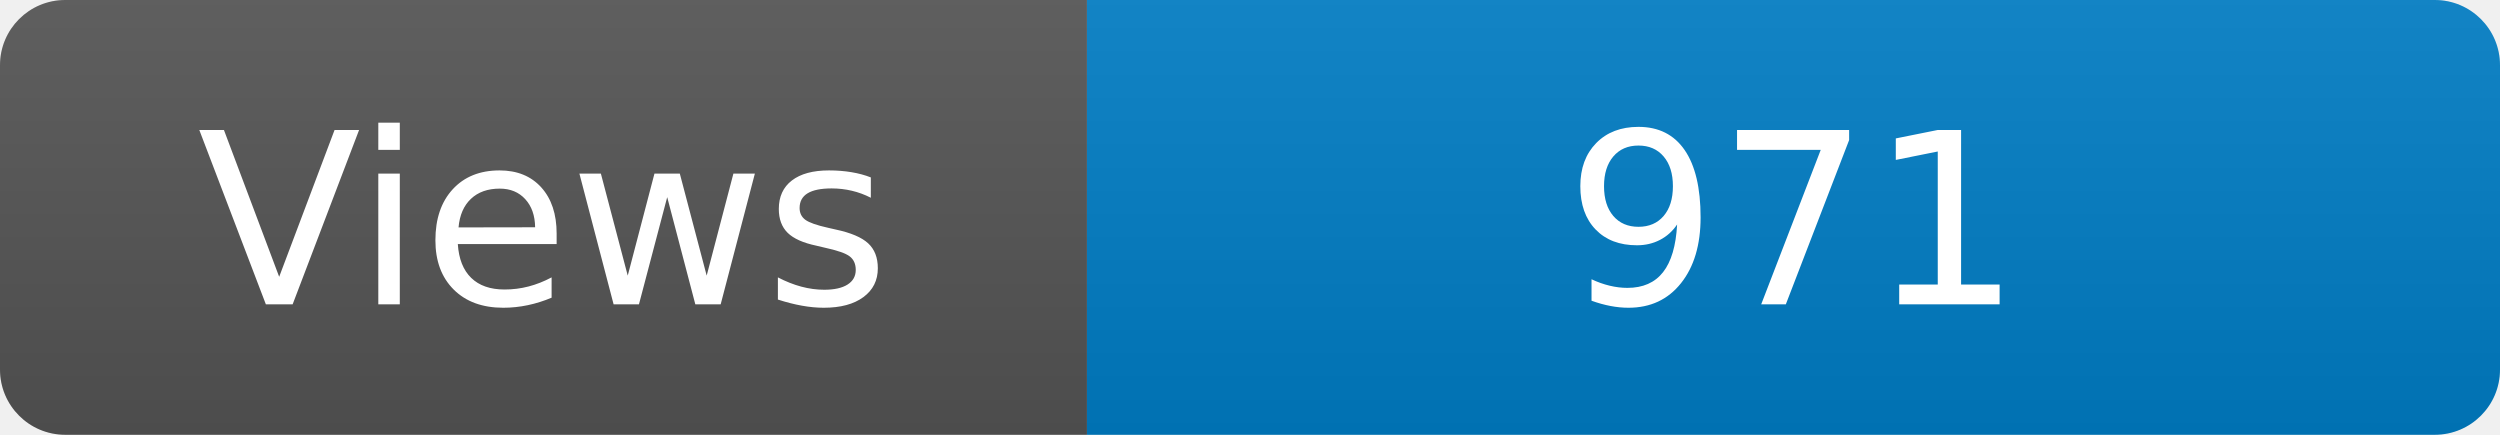
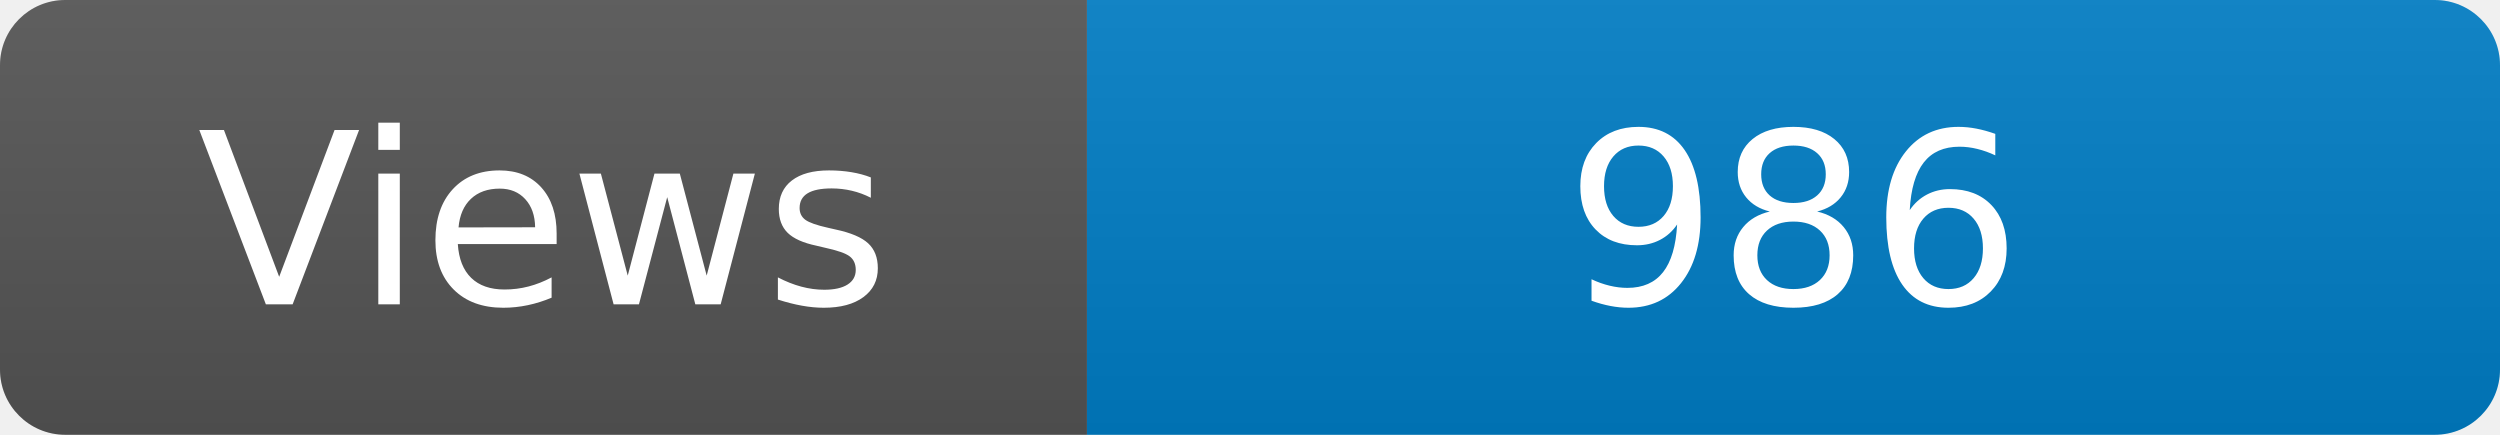
<svg xmlns="http://www.w3.org/2000/svg" width="115" height="20" role="img" aria-label="Maintained?: yes">
  <linearGradient id="s" x2="0" y2="100%">
    <stop offset="0" stop-color="#bbb" stop-opacity=".1" />
    <stop offset="1" stop-opacity=".1" />
  </linearGradient>
  <clipPath id="r">
    <rect width="115" height="20" rx="3" fill="#fff" />
  </clipPath>
  <g clip-path="url(#r)">
    <rect width="50" height="20" fill="#555" />
    <rect x="50" width="160" height="20" fill="#007ec6" />
    <rect width="115" height="20" fill="url(#s)" />
  </g>
  <g fill="#fff" text-anchor="middle" font-family="Verdana,Geneva,DejaVu Sans,sans-serif" font-size="110">
    <text x="250" y="140" transform="scale(.1)" fill="#fff">Views</text>
-     <text x="825" y="140" transform="scale(.1)" fill="#fff">971</text>
+     <text x="825" y="140" transform="scale(.1)" fill="#fff">986</text>
  </g>
</svg>
